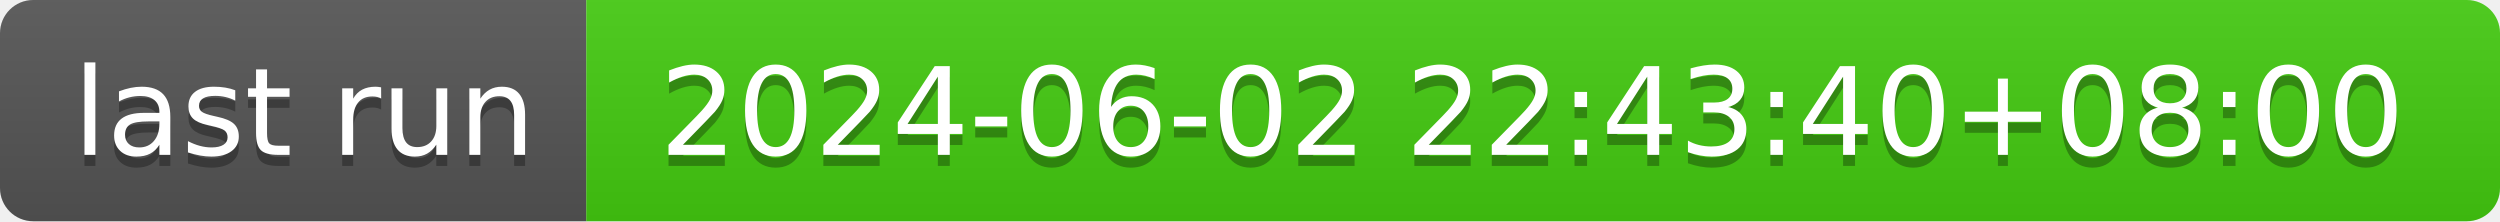
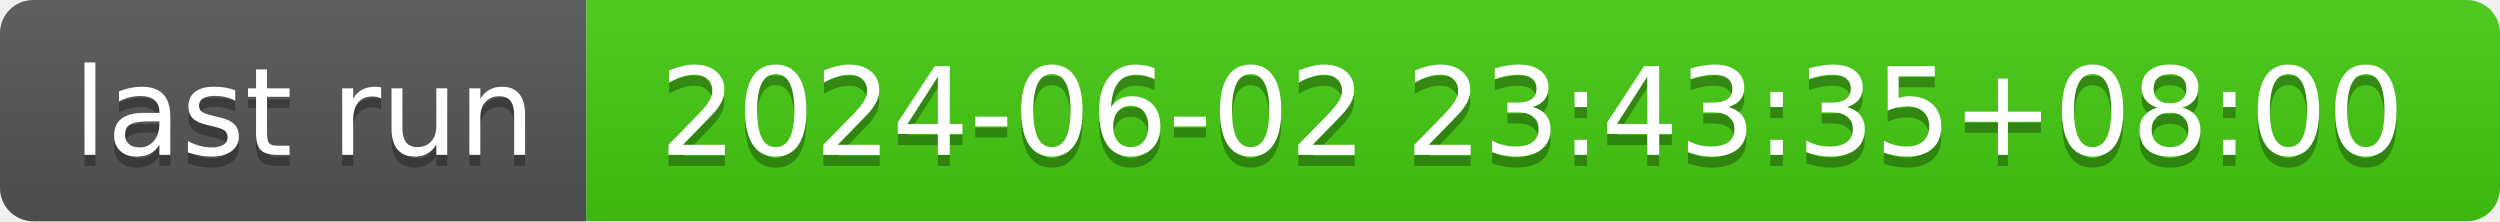
- <svg xmlns="http://www.w3.org/2000/svg" width="226" height="20" role="img" aria-label="last run: 2024-06-02 22:43:40+08:00">
+ <svg xmlns="http://www.w3.org/2000/svg" width="226" height="20" role="img" aria-label="last run: 2024-06-02 23:43:35+08:00">
  <linearGradient id="s" x2="0" y2="100%">
    <stop offset="0" stop-color="#bbb" stop-opacity=".1" />
    <stop offset="1" stop-opacity=".1" />
  </linearGradient>
  <clipPath id="r">
    <rect width="226" height="20" rx="3" fill="#fff" />
  </clipPath>
  <g clip-path="url(#r)">
    <rect width="53" height="20" fill="#555" />
    <rect x="53" width="173" height="20" fill="#4c1" />
    <rect width="226" height="20" fill="url(#s)" />
  </g>
  <g fill="#fff" text-anchor="middle" font-family="Verdana,Geneva,DejaVu Sans,sans-serif" text-rendering="geometricPrecision" font-size="110">
    <text aria-hidden="true" x="275" y="150" fill="#010101" fill-opacity=".3" transform="scale(.1)" textLength="430">last run</text>
    <text x="275" y="140" transform="scale(.1)" fill="#fff" textLength="430">last run</text>
-     <text aria-hidden="true" x="1385" y="150" fill="#010101" fill-opacity=".3" transform="scale(.1)" textLength="1630">2024-06-02 22:43:40+08:00</text>
-     <text x="1385" y="140" transform="scale(.1)" fill="#fff" textLength="1630">2024-06-02 22:43:40+08:00</text>
+     <text aria-hidden="true" x="1385" y="150" fill="#010101" fill-opacity=".3" transform="scale(.1)" textLength="1630">2024-06-02 23:43:35+08:00</text>
+     <text x="1385" y="140" transform="scale(.1)" fill="#fff" textLength="1630">2024-06-02 23:43:35+08:00</text>
  </g>
</svg>
